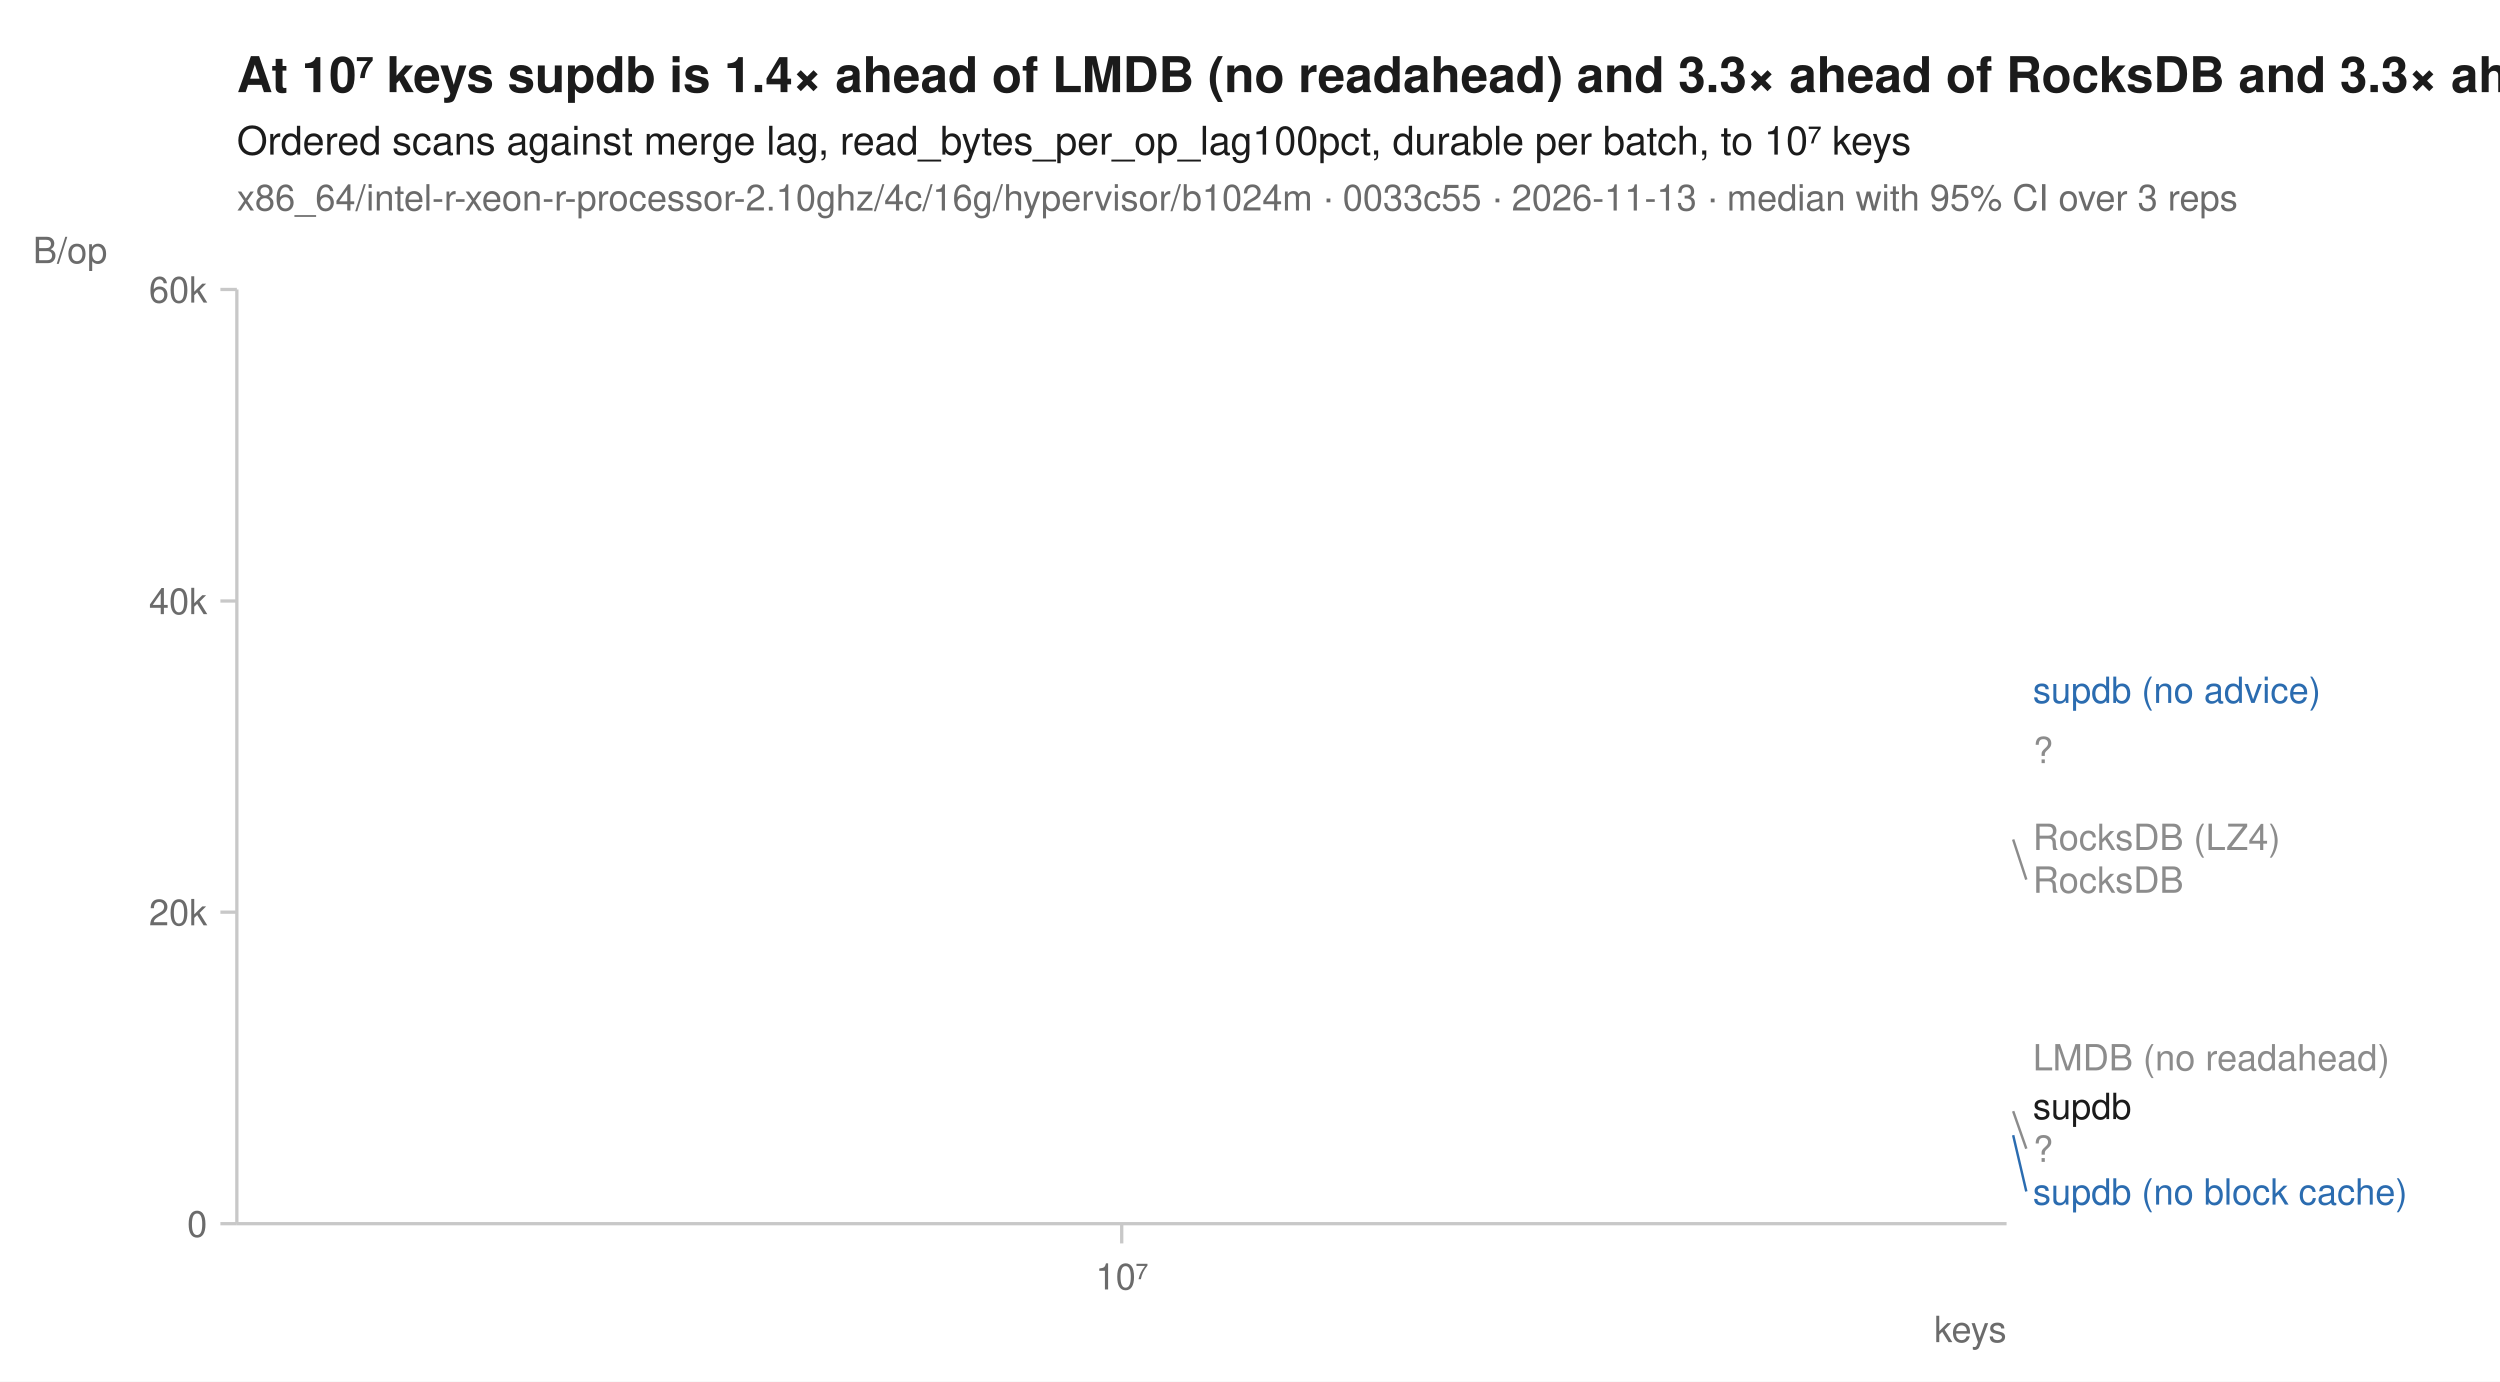
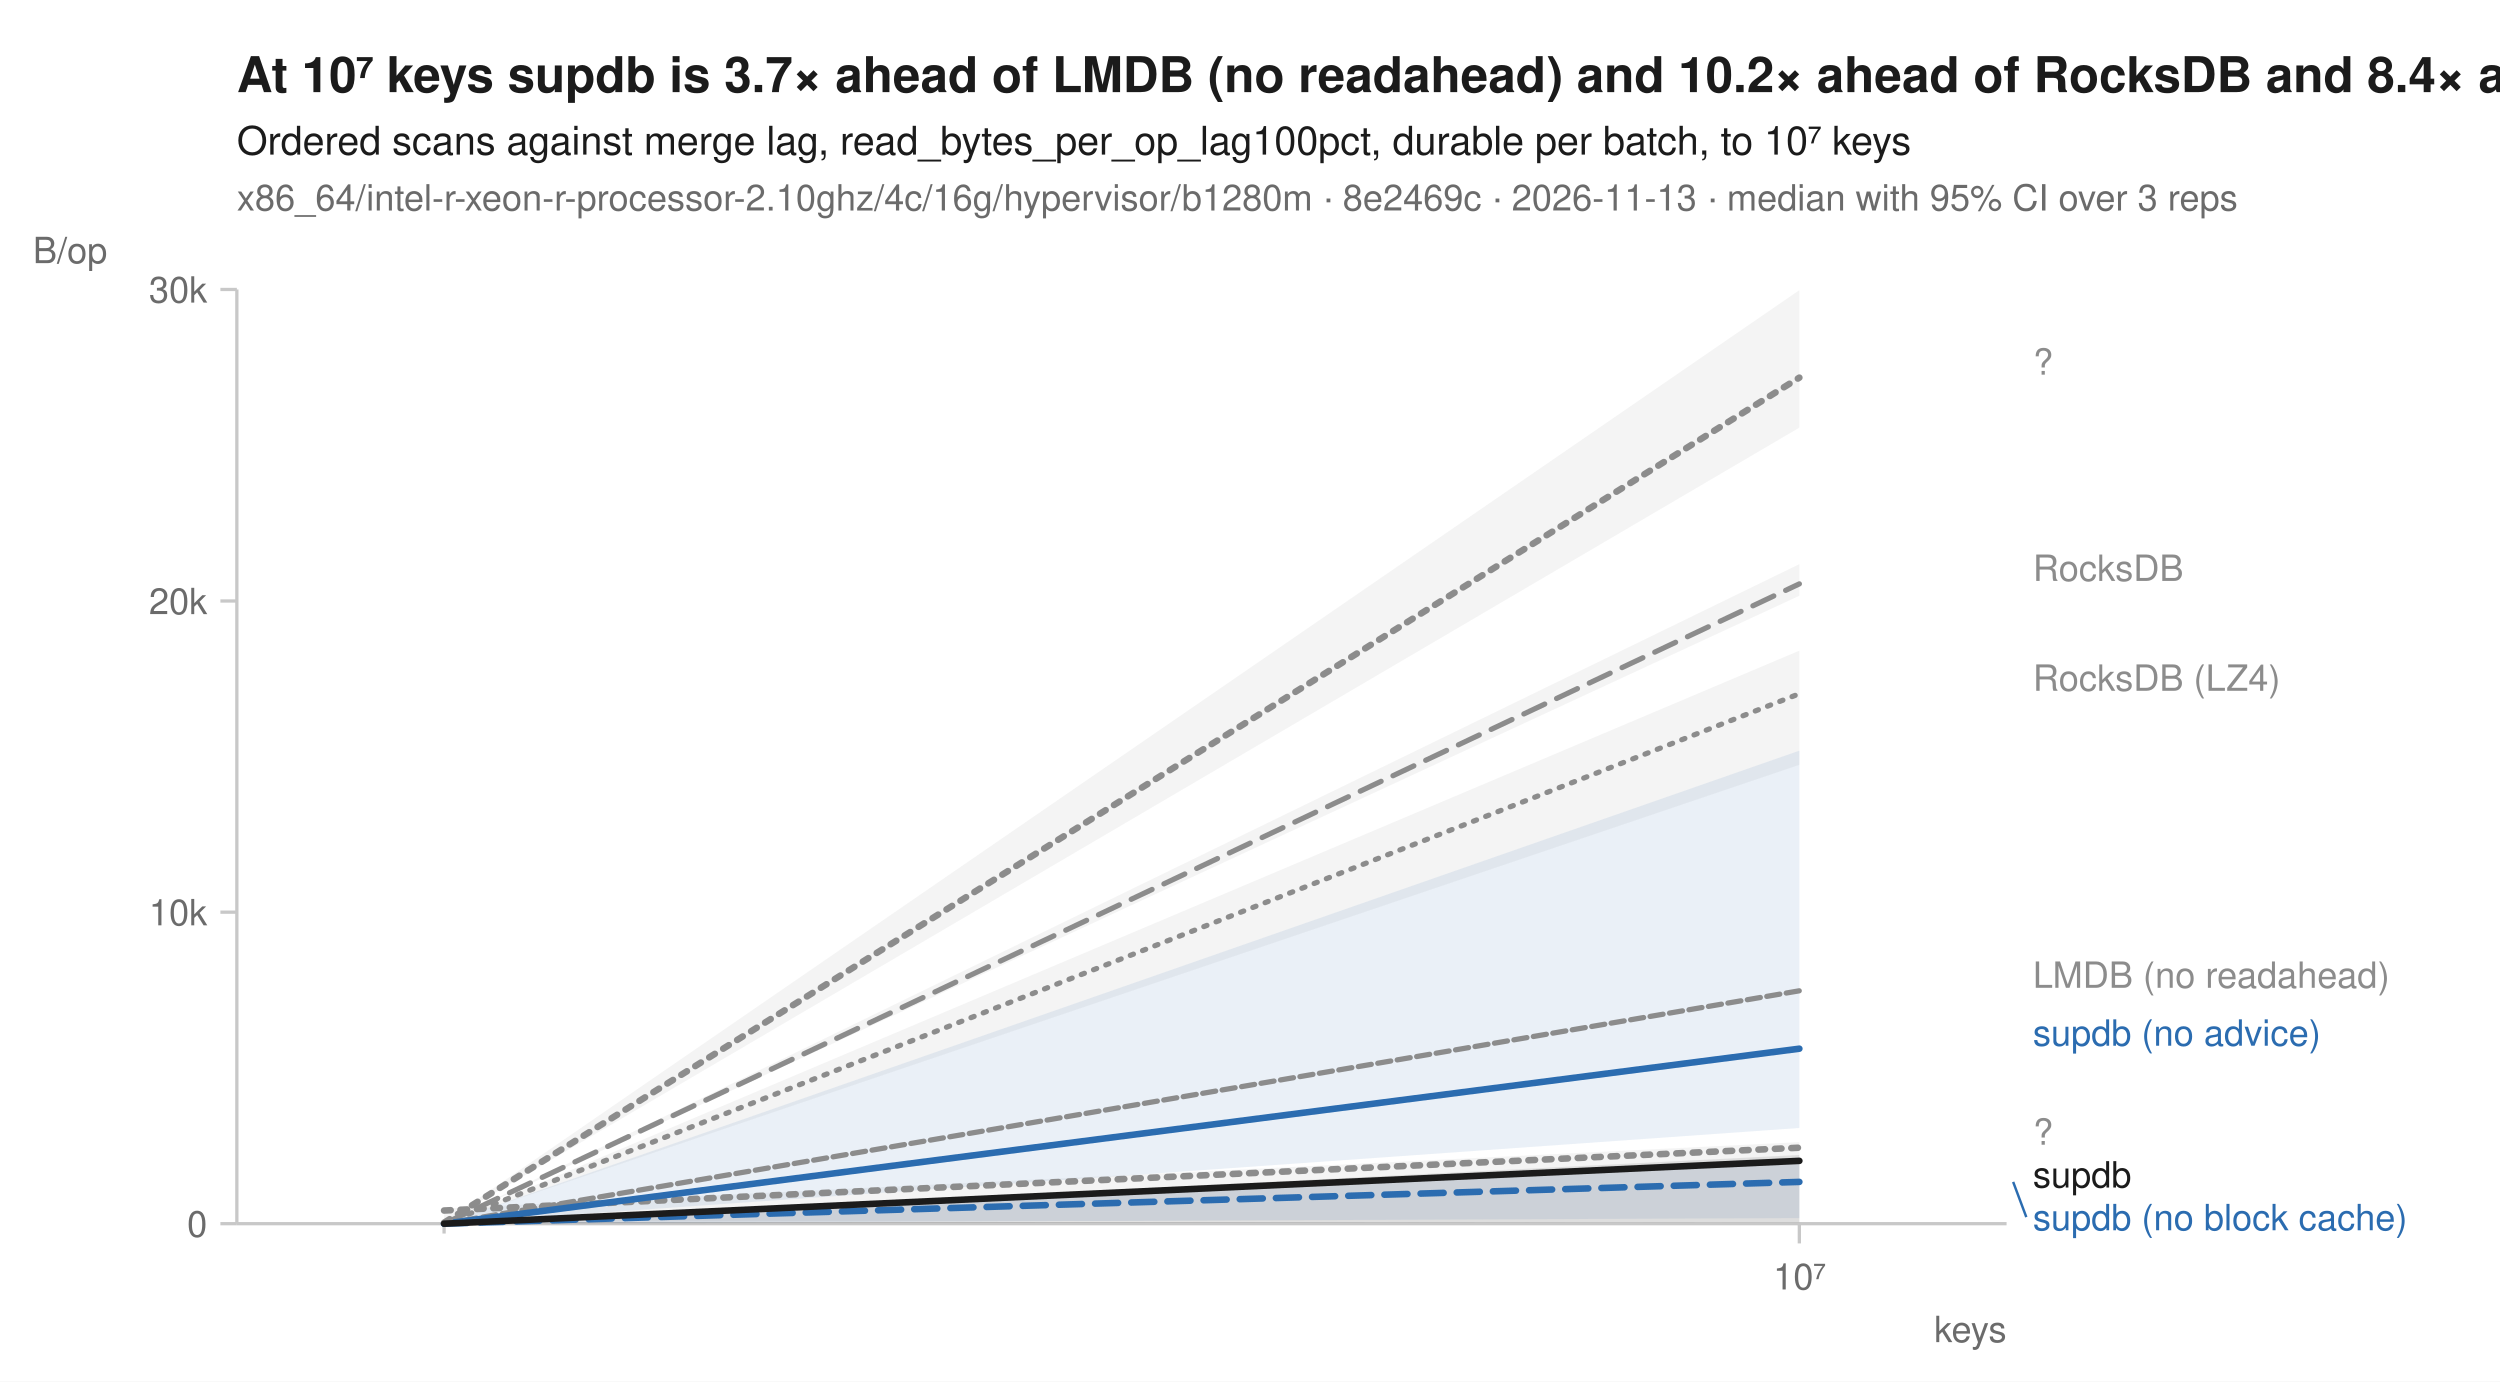
<svg xmlns="http://www.w3.org/2000/svg" width="760" height="420" viewBox="0 0 760 420" font-family="-apple-system, BlinkMacSystemFont, 'Segoe UI', Helvetica, Arial, sans-serif" fill="#1b1b1b">
  <rect width="760" height="420" fill="white" />
-   <text x="72" y="28" font-size="15" font-weight="600">At 10⁷ keys supdb is 1.4× ahead of LMDB (no readahead) and 3.3× ahead of RocksDB and 3.3× ahead of RocksDB (LZ4)</text>
+   <text x="72" y="28" font-size="15" font-weight="600">At 10⁷ keys supdb is 3.7× ahead of LMDB (no readahead) and 10.2× ahead of RocksDB and 8.4× ahead of RocksDB (LZ4)</text>
  <text x="72" y="47" font-size="12">Ordered scans against merge lag, read_bytes_per_op_lag100pct, durable per batch, to 10⁷ keys</text>
-   <text x="72" y="64" font-size="11" fill="#6b6b6b">x86_64/intel-r-xeon-r-processor-2.10ghz/4c/16g/hypervisor/b1024m · 0033c55 · 2026-11-13 · median with 95% CI over 3 reps</text>
+   <text x="72" y="64" font-size="11" fill="#6b6b6b">x86_64/intel-r-xeon-r-processor-2.10ghz/4c/16g/hypervisor/b1280m · 8e2469c · 2026-11-13 · median with 95% CI over 3 reps</text>
  <line x1="72" y1="372" x2="610" y2="372" stroke="#c8c8c8" stroke-width="1" />
  <line x1="72" y1="88" x2="72" y2="372" stroke="#c8c8c8" stroke-width="1" />
-   <line x1="341.0" y1="372" x2="341.0" y2="378" stroke="#c8c8c8" stroke-width="1" />
-   <text x="341.0" y="392" font-size="11" text-anchor="middle" fill="#6b6b6b">10⁷</text>
+   <line x1="135.0" y1="372" x2="135.0" y2="375" stroke="#c8c8c8" stroke-width="1" />
+   <line x1="547.0" y1="372" x2="547.0" y2="378" stroke="#c8c8c8" stroke-width="1" />
+   <text x="547.0" y="392" font-size="11" text-anchor="middle" fill="#6b6b6b">10⁷</text>
  <text x="610" y="408" font-size="11" text-anchor="end" fill="#6b6b6b">keys</text>
  <line x1="67" y1="372.0" x2="72" y2="372.0" stroke="#c8c8c8" stroke-width="1" />
  <text x="63" y="376.0" font-size="11" text-anchor="end" fill="#6b6b6b">0</text>
  <line x1="67" y1="277.3" x2="72" y2="277.3" stroke="#c8c8c8" stroke-width="1" />
-   <text x="63" y="281.3" font-size="11" text-anchor="end" fill="#6b6b6b">20k</text>
+   <text x="63" y="281.3" font-size="11" text-anchor="end" fill="#6b6b6b">10k</text>
  <line x1="67" y1="182.7" x2="72" y2="182.7" stroke="#c8c8c8" stroke-width="1" />
-   <text x="63" y="186.7" font-size="11" text-anchor="end" fill="#6b6b6b">40k</text>
+   <text x="63" y="186.7" font-size="11" text-anchor="end" fill="#6b6b6b">20k</text>
  <line x1="67" y1="88.0" x2="72" y2="88.0" stroke="#c8c8c8" stroke-width="1" />
-   <text x="63" y="92.0" font-size="11" text-anchor="end" fill="#6b6b6b">60k</text>
+   <text x="63" y="92.0" font-size="11" text-anchor="end" fill="#6b6b6b">30k</text>
  <text x="10" y="80" font-size="11" text-anchor="start" fill="#6b6b6b">B/op</text>
-   <path d="M341.0,254.4 " fill="none" stroke="#8c8c8c" stroke-width="1.6" stroke-linejoin="round" stroke-linecap="round" stroke-dasharray="1,3" />
-   <path d="M341.0,321.4 " fill="none" stroke="#8c8c8c" stroke-width="1.6" stroke-linejoin="round" stroke-linecap="round" stroke-dasharray="4,2" />
-   <path d="M341.0,337.8 " fill="none" stroke="#8c8c8c" stroke-width="2" stroke-linejoin="round" stroke-linecap="round" stroke-dasharray="2,3" />
-   <path d="M341.0,255.2 " fill="none" stroke="#8c8c8c" stroke-width="1.6" stroke-linejoin="round" stroke-linecap="round" stroke-dasharray="7,4" />
-   <path d="M341.0,345.1 " fill="none" stroke="#2b6cb0" stroke-width="2" stroke-linejoin="round" stroke-linecap="round" stroke-dasharray="7,4" />
-   <path d="M341.0,209.7 " fill="none" stroke="#2b6cb0" stroke-width="2" stroke-linejoin="round" stroke-linecap="round" />
-   <path d="M341.0,228.0 " fill="none" stroke="#8c8c8c" stroke-width="2" stroke-linejoin="round" stroke-linecap="round" stroke-dasharray="2,3" />
-   <path d="M341.0,336.2 " fill="none" stroke="#1b1b1b" stroke-width="2" stroke-linejoin="round" stroke-linecap="round" />
-   <text x="618.0" y="213.7" font-size="11" fill="#2b6cb0">supdb (no advice)</text>
-   <text x="618.0" y="232.0" font-size="11" fill="#8c8c8c">?</text>
-   <text x="618.0" y="258.4" font-size="11" fill="#8c8c8c">RocksDB (LZ4)</text>
-   <line x1="612.0" y1="255.2" x2="616.0" y2="267.4" stroke="#8c8c8c" stroke-width="0.75" />
-   <text x="618.0" y="271.4" font-size="11" fill="#8c8c8c">RocksDB</text>
-   <text x="618.0" y="325.4" font-size="11" fill="#8c8c8c">LMDB (no readahead)</text>
-   <text x="618.0" y="340.2" font-size="11" fill="#1b1b1b">supdb</text>
-   <line x1="612.0" y1="337.8" x2="616.0" y2="349.2" stroke="#8c8c8c" stroke-width="0.75" />
-   <text x="618.0" y="353.2" font-size="11" fill="#8c8c8c">?</text>
-   <line x1="612.0" y1="345.1" x2="616.0" y2="362.2" stroke="#2b6cb0" stroke-width="0.75" />
-   <text x="618.0" y="366.2" font-size="11" fill="#2b6cb0">supdb (no block cache)</text>
+   <path d="M135.0,372.0 L547.0,197.8 L547.0,232.5 L135.0,372.0 Z" fill="#8c8c8c" fill-opacity="0.10" />
+   <path d="M135.0,372.0 L547.0,301.1 L547.0,301.2 L135.0,372.0 Z" fill="#8c8c8c" fill-opacity="0.10" />
+   <path d="M135.0,367.4 L547.0,347.2 L547.0,371.7 L135.0,371.0 Z" fill="#8c8c8c" fill-opacity="0.10" />
+   <path d="M135.0,372.0 L547.0,171.5 L547.0,181.1 L135.0,372.0 Z" fill="#8c8c8c" fill-opacity="0.10" />
+   <path d="M135.0,372.0 L547.0,352.0 L547.0,370.3 L135.0,372.0 Z" fill="#2b6cb0" fill-opacity="0.10" />
+   <path d="M135.0,372.0 L547.0,228.2 L547.0,342.9 L135.0,372.0 Z" fill="#2b6cb0" fill-opacity="0.10" />
+   <path d="M135.0,371.5 L547.0,88.2 L547.0,130.0 L135.0,371.7 Z" fill="#8c8c8c" fill-opacity="0.10" />
+   <path d="M135.0,372.0 L547.0,351.1 L547.0,371.5 L135.0,372.0 Z" fill="#1b1b1b" fill-opacity="0.10" />
+   <path d="M135.0,372.0 L547.0,210.9 " fill="none" stroke="#8c8c8c" stroke-width="1.6" stroke-linejoin="round" stroke-linecap="round" stroke-dasharray="1,3" />
+   <path d="M135.0,372.0 L547.0,301.2 " fill="none" stroke="#8c8c8c" stroke-width="1.6" stroke-linejoin="round" stroke-linecap="round" stroke-dasharray="4,2" />
+   <path d="M135.0,368.0 L547.0,348.9 " fill="none" stroke="#8c8c8c" stroke-width="2" stroke-linejoin="round" stroke-linecap="round" stroke-dasharray="2,3" />
+   <path d="M135.0,372.0 L547.0,177.5 " fill="none" stroke="#8c8c8c" stroke-width="1.6" stroke-linejoin="round" stroke-linecap="round" stroke-dasharray="7,4" />
+   <path d="M135.0,372.0 L547.0,359.3 " fill="none" stroke="#2b6cb0" stroke-width="2" stroke-linejoin="round" stroke-linecap="round" stroke-dasharray="7,4" />
+   <path d="M135.0,372.0 L547.0,318.8 " fill="none" stroke="#2b6cb0" stroke-width="2" stroke-linejoin="round" stroke-linecap="round" />
+   <path d="M135.0,371.7 L547.0,114.8 " fill="none" stroke="#8c8c8c" stroke-width="2" stroke-linejoin="round" stroke-linecap="round" stroke-dasharray="2,3" />
+   <path d="M135.0,372.0 L547.0,352.9 " fill="none" stroke="#1b1b1b" stroke-width="2" stroke-linejoin="round" stroke-linecap="round" />
+   <text x="618.0" y="113.9" font-size="11" fill="#8c8c8c">?</text>
+   <text x="618.0" y="176.6" font-size="11" fill="#8c8c8c">RocksDB</text>
+   <text x="618.0" y="210.0" font-size="11" fill="#8c8c8c">RocksDB (LZ4)</text>
+   <text x="618.0" y="300.3" font-size="11" fill="#8c8c8c">LMDB (no readahead)</text>
+   <text x="618.0" y="317.9" font-size="11" fill="#2b6cb0">supdb (no advice)</text>
+   <text x="618.0" y="348.0" font-size="11" fill="#8c8c8c">?</text>
+   <text x="618.0" y="361.0" font-size="11" fill="#1b1b1b">supdb</text>
+   <line x1="612.0" y1="359.3" x2="616.0" y2="370.0" stroke="#2b6cb0" stroke-width="0.75" />
+   <text x="618.0" y="374.0" font-size="11" fill="#2b6cb0">supdb (no block cache)</text>
</svg>
